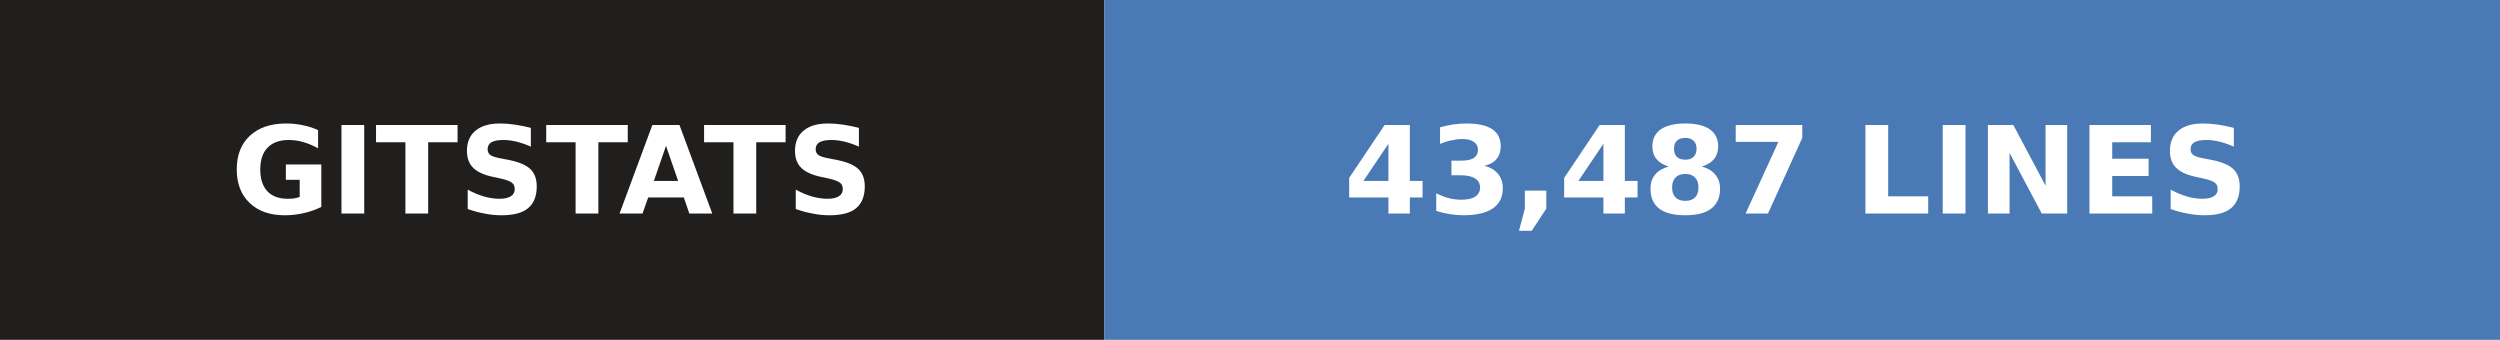
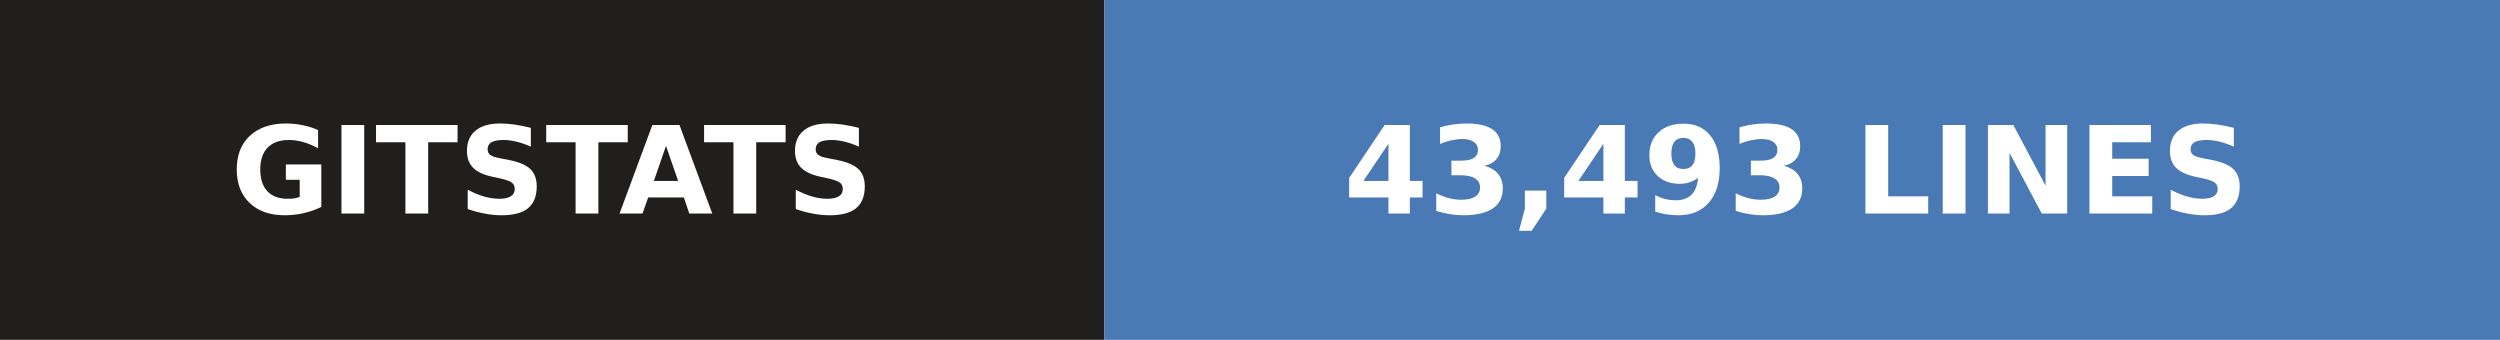
- <svg xmlns="http://www.w3.org/2000/svg" width="206" height="28" role="img" aria-label="gitstats: 43,487 lines">
+ <svg xmlns="http://www.w3.org/2000/svg" width="206" height="28" role="img" aria-label="gitstats: 43,493 lines">
  <g>
    <rect x="0" width="91" height="28" fill="#211e1e" />
    <rect x="91" width="115" height="28" fill="#4a7ab5" />
  </g>
  <g text-anchor="middle" font-family="Verdana,Geneva,DejaVu Sans,sans-serif" font-size="10" font-weight="bold" text-rendering="geometricPrecision">
    <text x="45.5" y="17.6" fill="#fff" textLength="67.0">GITSTATS</text>
-     <text x="148.0" y="17.6" fill="#fff" textLength="90.0">43,487 LINES</text>
+     <text x="148.0" y="17.6" fill="#fff" textLength="90.0">43,493 LINES</text>
  </g>
</svg>
